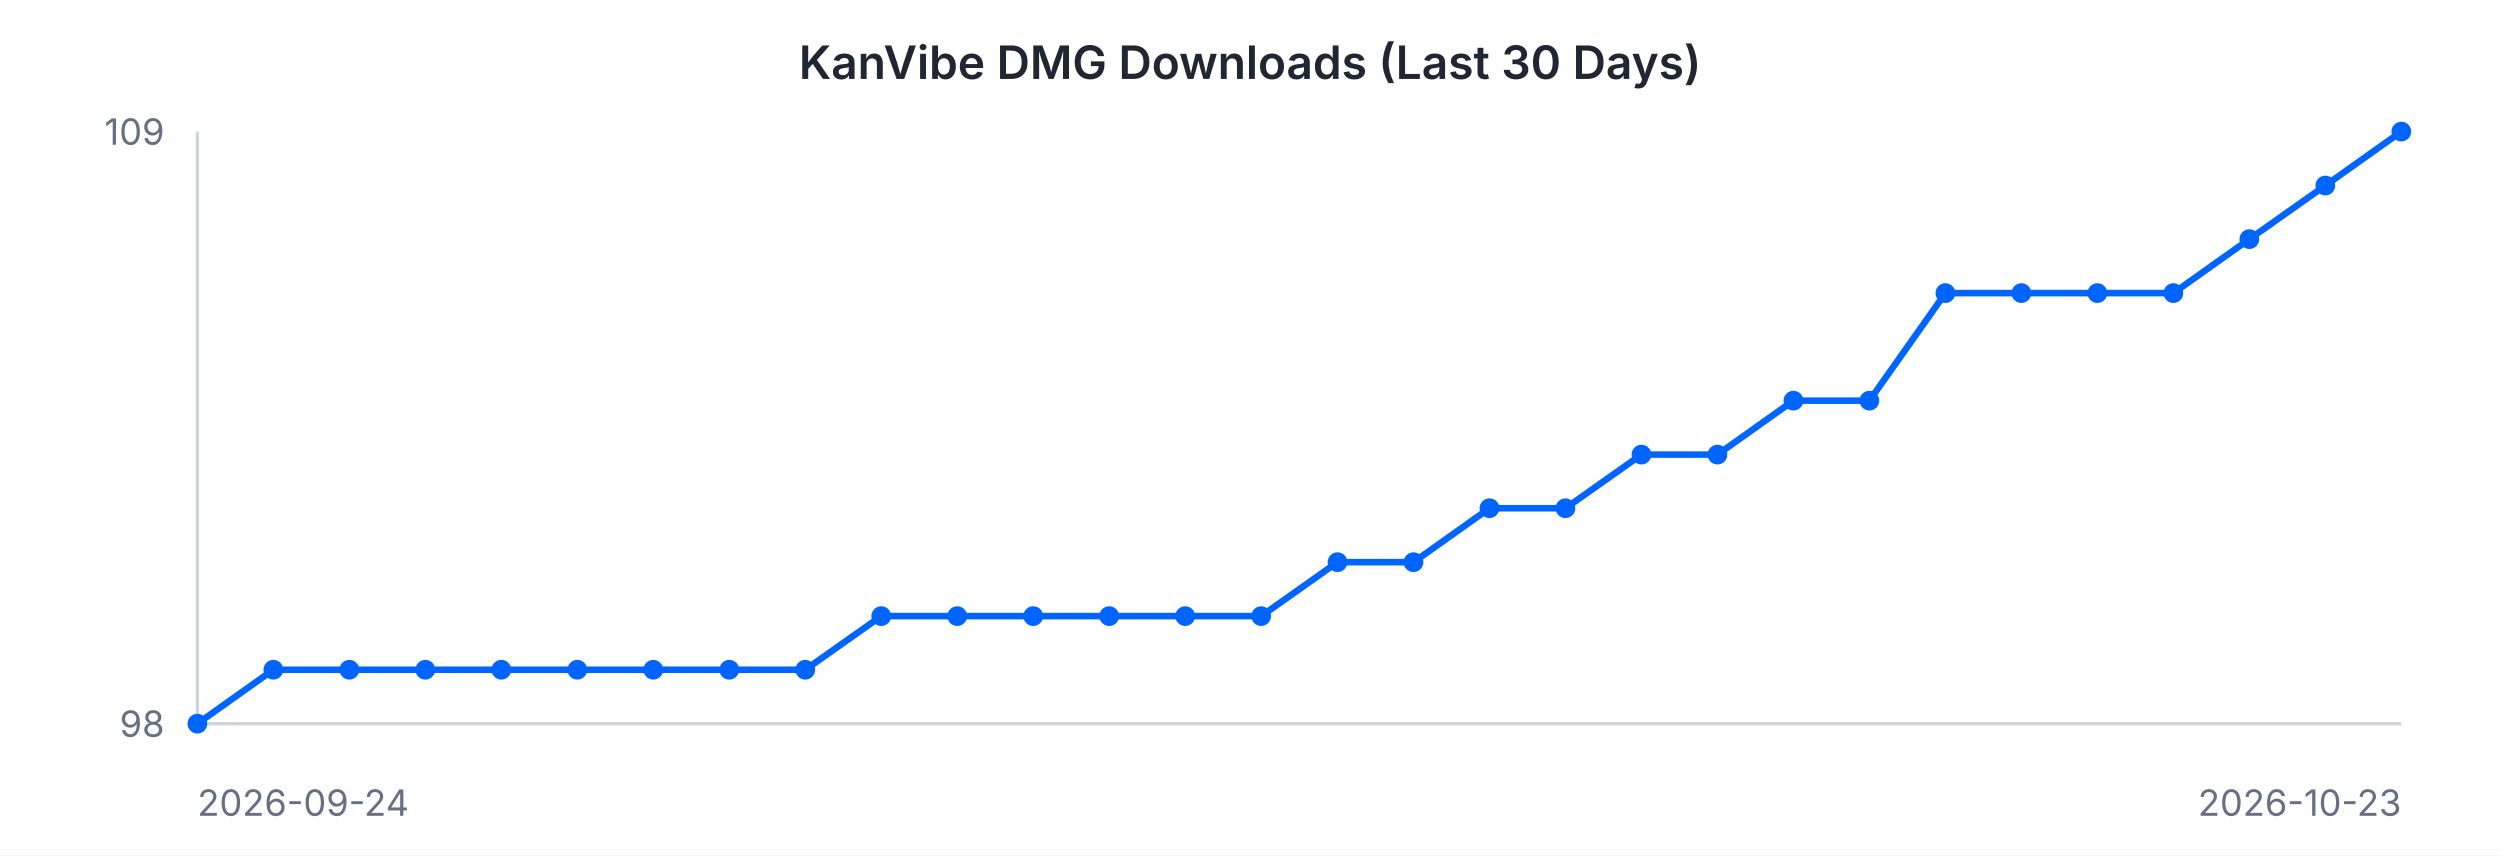
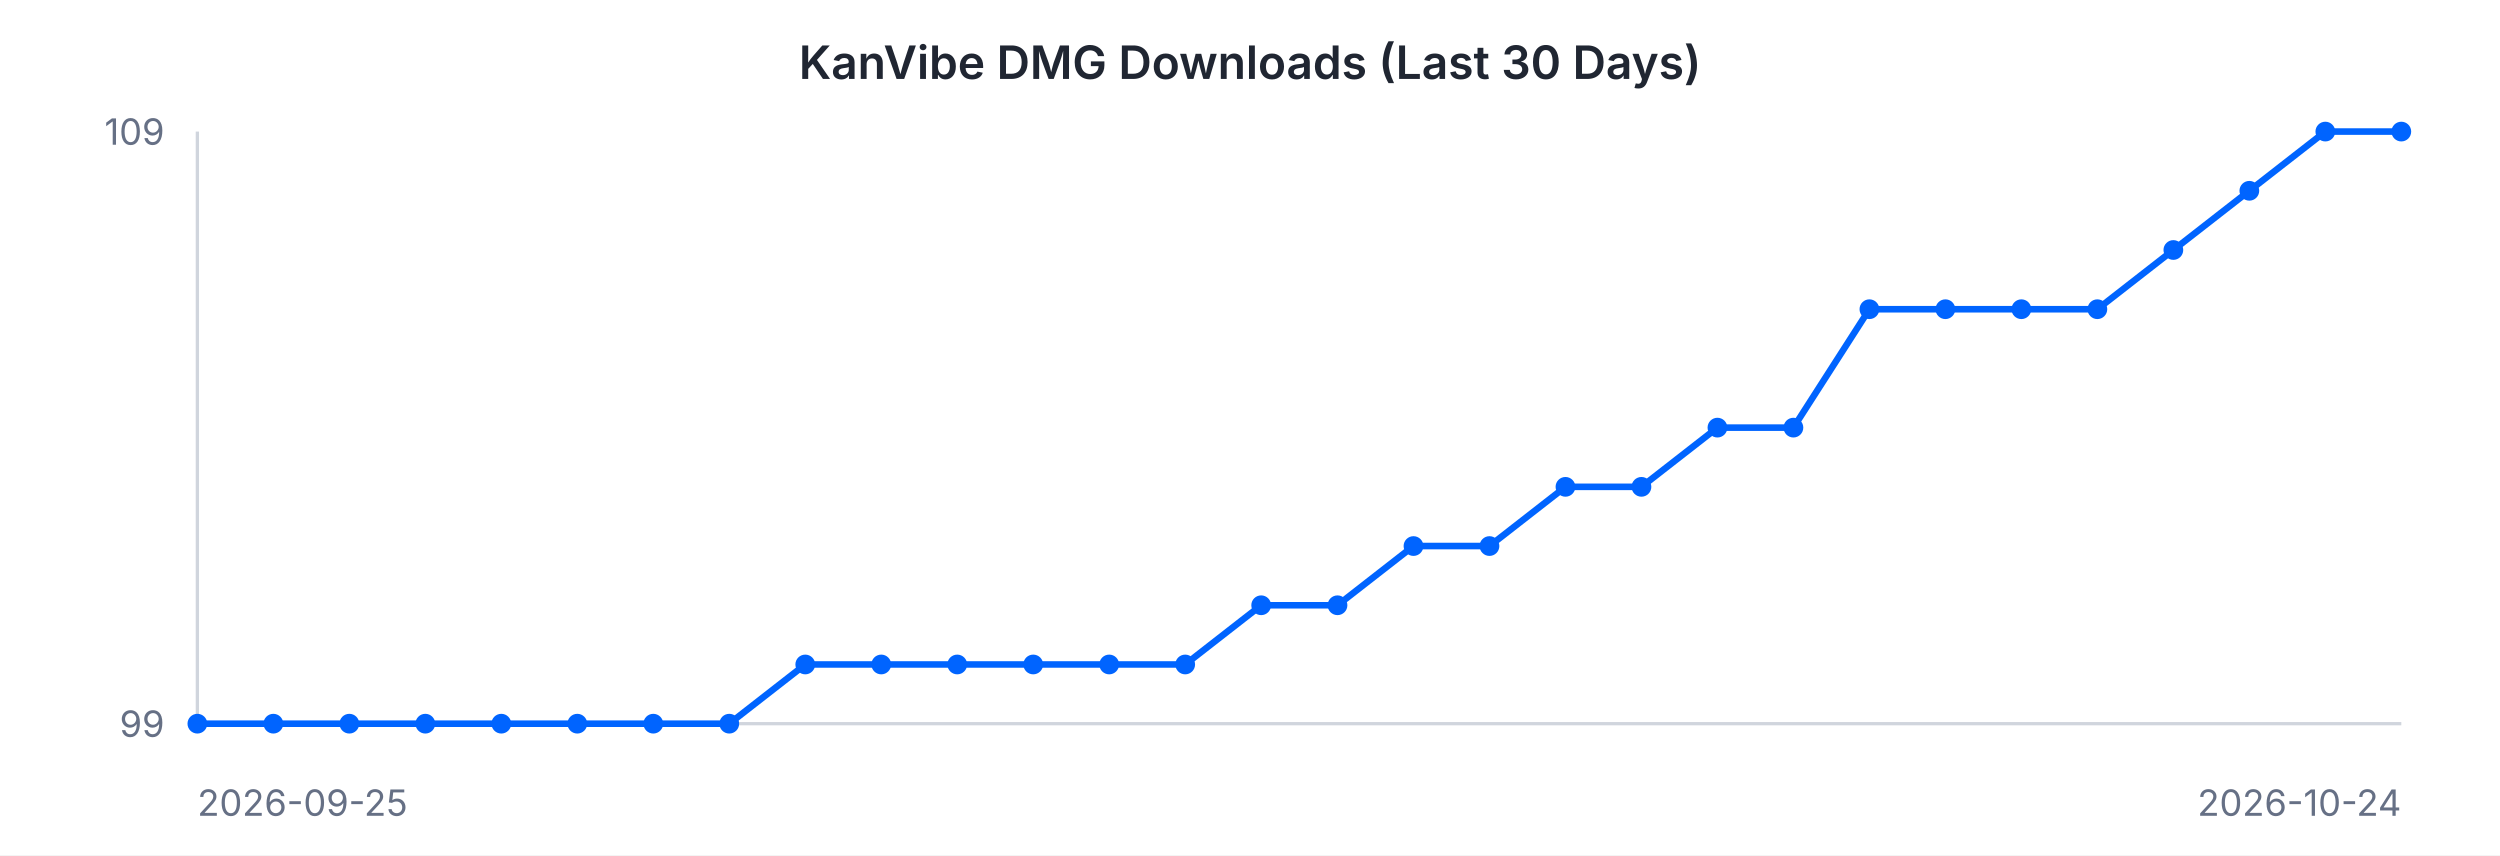
<svg xmlns="http://www.w3.org/2000/svg" width="760" height="260" viewBox="0 0 760 260" font-family="-apple-system, BlinkMacSystemFont, 'Segoe UI', sans-serif">
  <rect width="760" height="260" fill="#ffffff" />
  <text x="380" y="24" text-anchor="middle" font-size="14" font-weight="600" fill="#202632">KanVibe DMG Downloads (Last 30 Days)</text>
  <line x1="60" y1="40" x2="60" y2="220" stroke="#d0d5dd" stroke-width="1" />
  <line x1="60" y1="220" x2="730" y2="220" stroke="#d0d5dd" stroke-width="1" />
-   <path d="M 60.0 220.0 L 83.1 203.6 L 106.2 203.6 L 129.3 203.6 L 152.4 203.6 L 175.5 203.6 L 198.6 203.6 L 221.7 203.6 L 244.8 203.6 L 267.9 187.3 L 291.0 187.3 L 314.1 187.3 L 337.2 187.3 L 360.3 187.3 L 383.4 187.3 L 406.6 170.9 L 429.7 170.9 L 452.8 154.5 L 475.9 154.5 L 499.0 138.2 L 522.1 138.2 L 545.2 121.8 L 568.3 121.8 L 591.4 89.1 L 614.5 89.1 L 637.6 89.1 L 660.7 89.1 L 683.8 72.7 L 706.9 56.4 L 730.0 40.0" fill="none" stroke="#0064FF" stroke-width="2" />
+   <path d="M 60.0 220.0 L 83.1 220.0 L 106.2 220.0 L 129.3 220.0 L 152.4 220.0 L 175.5 220.0 L 198.6 220.0 L 221.7 220.0 L 244.8 202.0 L 267.9 202.0 L 291.0 202.0 L 314.1 202.0 L 337.2 202.0 L 360.3 202.0 L 383.4 184.0 L 406.6 184.0 L 429.7 166.0 L 452.8 166.0 L 475.9 148.0 L 499.0 148.0 L 522.1 130.0 L 545.2 130.0 L 568.3 94.0 L 591.4 94.0 L 614.5 94.0 L 637.6 94.0 L 660.7 76.0 L 683.8 58.0 L 706.9 40.0 L 730.0 40.0" fill="none" stroke="#0064FF" stroke-width="2" />
  <circle cx="60.0" cy="220.0" r="3" fill="#0064FF" />
-   <circle cx="83.1" cy="203.6" r="3" fill="#0064FF" />
-   <circle cx="106.2" cy="203.6" r="3" fill="#0064FF" />
-   <circle cx="129.3" cy="203.6" r="3" fill="#0064FF" />
-   <circle cx="152.4" cy="203.6" r="3" fill="#0064FF" />
-   <circle cx="175.5" cy="203.6" r="3" fill="#0064FF" />
-   <circle cx="198.6" cy="203.6" r="3" fill="#0064FF" />
-   <circle cx="221.7" cy="203.6" r="3" fill="#0064FF" />
-   <circle cx="244.8" cy="203.6" r="3" fill="#0064FF" />
-   <circle cx="267.9" cy="187.3" r="3" fill="#0064FF" />
-   <circle cx="291.0" cy="187.3" r="3" fill="#0064FF" />
-   <circle cx="314.1" cy="187.3" r="3" fill="#0064FF" />
-   <circle cx="337.2" cy="187.3" r="3" fill="#0064FF" />
-   <circle cx="360.3" cy="187.3" r="3" fill="#0064FF" />
-   <circle cx="383.4" cy="187.3" r="3" fill="#0064FF" />
-   <circle cx="406.6" cy="170.9" r="3" fill="#0064FF" />
-   <circle cx="429.7" cy="170.9" r="3" fill="#0064FF" />
-   <circle cx="452.8" cy="154.5" r="3" fill="#0064FF" />
-   <circle cx="475.9" cy="154.5" r="3" fill="#0064FF" />
-   <circle cx="499.0" cy="138.2" r="3" fill="#0064FF" />
-   <circle cx="522.1" cy="138.2" r="3" fill="#0064FF" />
-   <circle cx="545.2" cy="121.8" r="3" fill="#0064FF" />
-   <circle cx="568.3" cy="121.8" r="3" fill="#0064FF" />
-   <circle cx="591.4" cy="89.1" r="3" fill="#0064FF" />
-   <circle cx="614.5" cy="89.1" r="3" fill="#0064FF" />
-   <circle cx="637.6" cy="89.1" r="3" fill="#0064FF" />
-   <circle cx="660.7" cy="89.1" r="3" fill="#0064FF" />
-   <circle cx="683.8" cy="72.7" r="3" fill="#0064FF" />
-   <circle cx="706.9" cy="56.4" r="3" fill="#0064FF" />
+   <circle cx="83.1" cy="220.0" r="3" fill="#0064FF" />
+   <circle cx="106.2" cy="220.0" r="3" fill="#0064FF" />
+   <circle cx="129.3" cy="220.0" r="3" fill="#0064FF" />
+   <circle cx="152.4" cy="220.0" r="3" fill="#0064FF" />
+   <circle cx="175.5" cy="220.0" r="3" fill="#0064FF" />
+   <circle cx="198.6" cy="220.0" r="3" fill="#0064FF" />
+   <circle cx="221.7" cy="220.0" r="3" fill="#0064FF" />
+   <circle cx="244.8" cy="202.0" r="3" fill="#0064FF" />
+   <circle cx="267.9" cy="202.0" r="3" fill="#0064FF" />
+   <circle cx="291.0" cy="202.0" r="3" fill="#0064FF" />
+   <circle cx="314.1" cy="202.0" r="3" fill="#0064FF" />
+   <circle cx="337.2" cy="202.0" r="3" fill="#0064FF" />
+   <circle cx="360.3" cy="202.0" r="3" fill="#0064FF" />
+   <circle cx="383.4" cy="184.0" r="3" fill="#0064FF" />
+   <circle cx="406.6" cy="184.0" r="3" fill="#0064FF" />
+   <circle cx="429.7" cy="166.0" r="3" fill="#0064FF" />
+   <circle cx="452.8" cy="166.0" r="3" fill="#0064FF" />
+   <circle cx="475.9" cy="148.0" r="3" fill="#0064FF" />
+   <circle cx="499.0" cy="148.0" r="3" fill="#0064FF" />
+   <circle cx="522.1" cy="130.0" r="3" fill="#0064FF" />
+   <circle cx="545.2" cy="130.0" r="3" fill="#0064FF" />
+   <circle cx="568.3" cy="94.0" r="3" fill="#0064FF" />
+   <circle cx="591.4" cy="94.0" r="3" fill="#0064FF" />
+   <circle cx="614.5" cy="94.0" r="3" fill="#0064FF" />
+   <circle cx="637.6" cy="94.0" r="3" fill="#0064FF" />
+   <circle cx="660.7" cy="76.0" r="3" fill="#0064FF" />
+   <circle cx="683.8" cy="58.0" r="3" fill="#0064FF" />
+   <circle cx="706.9" cy="40.0" r="3" fill="#0064FF" />
  <circle cx="730.0" cy="40.0" r="3" fill="#0064FF" />
  <text x="50" y="44" text-anchor="end" font-size="11" fill="#667085">109</text>
-   <text x="50" y="224" text-anchor="end" font-size="11" fill="#667085">98</text>
-   <text x="60" y="248" text-anchor="start" font-size="11" fill="#667085">2026-09-24</text>
-   <text x="730" y="248" text-anchor="end" font-size="11" fill="#667085">2026-10-23</text>
+   <text x="50" y="224" text-anchor="end" font-size="11" fill="#667085">99</text>
+   <text x="60" y="248" text-anchor="start" font-size="11" fill="#667085">2026-09-25</text>
+   <text x="730" y="248" text-anchor="end" font-size="11" fill="#667085">2026-10-24</text>
</svg>
